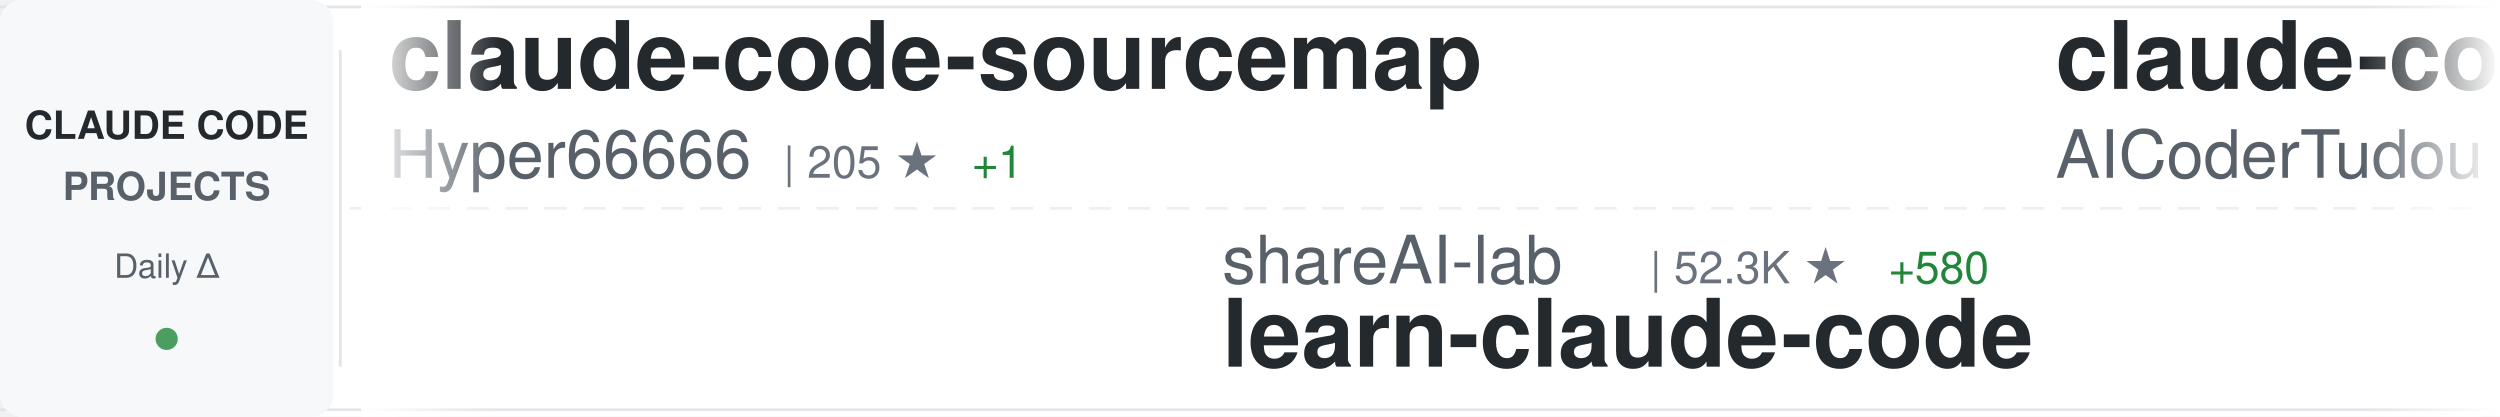
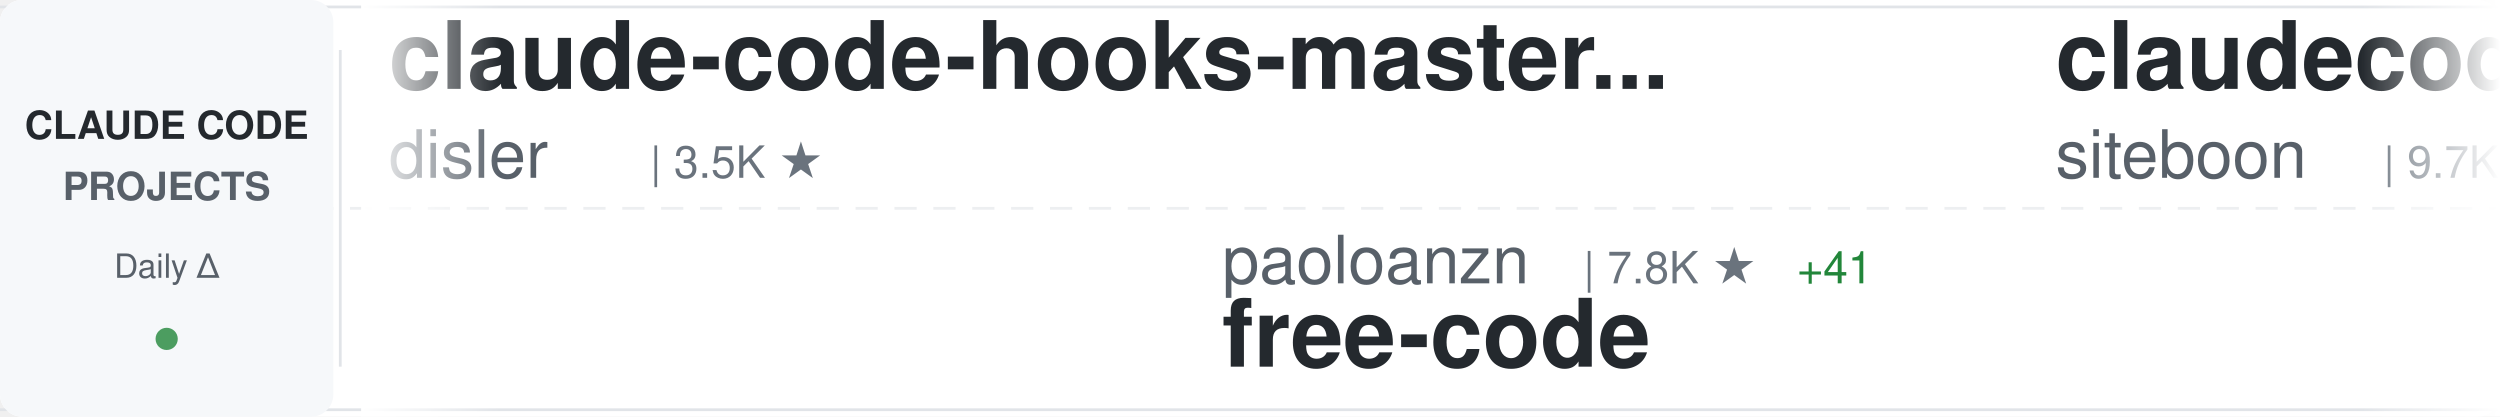
<svg xmlns="http://www.w3.org/2000/svg" width="900" height="150">
  <defs>
    <linearGradient id="awesomeLeftFade" x1="0%" y1="0%" x2="100%" y2="0%">
      <stop offset="0%" style="stop-color:#ffffff;stop-opacity:1" />
      <stop offset="100%" style="stop-color:#ffffff;stop-opacity:0" />
    </linearGradient>
    <linearGradient id="awesomeRightFade" x1="0%" y1="0%" x2="100%" y2="0%">
      <stop offset="0%" style="stop-color:#ffffff;stop-opacity:0" />
      <stop offset="100%" style="stop-color:#ffffff;stop-opacity:1" />
    </linearGradient>
  </defs>
  <rect width="900" height="150" fill="#ffffff" rx="8" />
  <rect x="0" y="2" width="900" height="1" fill="#e1e4e8" />
  <rect x="0" y="147" width="900" height="1" fill="#e1e4e8" />
  <line x1="0" y1="75" x2="900" y2="75" stroke="#e1e4e8" stroke-width="1" stroke-dasharray="8 6" opacity="0.6" />
  <rect x="0" y="0" width="120" height="150" fill="#f6f8fa" rx="8" />
  <text x="60" y="50" font-family="-apple-system, BlinkMacSystemFont, 'Segoe UI', Helvetica, Arial, sans-serif" font-size="14" font-weight="600" fill="#24292e" text-anchor="middle">CLAUDE CODE</text>
  <text x="60" y="72" font-family="-apple-system, BlinkMacSystemFont, 'Segoe UI', Helvetica, Arial, sans-serif" font-size="14" font-weight="600" fill="#586069" text-anchor="middle">PROJECTS</text>
  <text x="60" y="100" font-family="-apple-system, BlinkMacSystemFont, 'Segoe UI', Helvetica, Arial, sans-serif" font-size="12" font-weight="500" fill="#586069" text-anchor="middle">Daily Δ</text>
  <circle cx="60" cy="122" r="4" fill="#22863a" opacity="0.8" />
  <rect x="122" y="18" width="1" height="114" fill="#e1e4e8" />
  <clipPath id="awesomeTickerClip">
    <rect x="130" y="0" width="770" height="150" />
  </clipPath>
  <g clip-path="url(#awesomeTickerClip)">
    <g id="awesomeTickerItems">
      <animateTransform attributeName="transform" attributeType="XML" type="translate" from="0 0" to="-3000 0" dur="54s" repeatCount="indefinite" />
      <g transform="translate(0, 0)">
-         <text x="140" y="32" font-family="-apple-system, BlinkMacSystemFont, 'Segoe UI', Helvetica, Arial, sans-serif" font-size="34" font-weight="600" fill="#24292e">claude-code-sourcemap</text>
-         <text x="140" y="64" font-family="-apple-system, BlinkMacSystemFont, 'Segoe UI', Helvetica, Arial, sans-serif" font-size="24" font-weight="400" fill="#586069">Hyper66666</text>
-         <text x="282" y="64" font-family="-apple-system, BlinkMacSystemFont, 'Segoe UI', Helvetica, Arial, sans-serif" font-size="16" font-weight="500" fill="#6a737d">| 205 ★</text>
-         <text x="350" y="64" font-family="-apple-system, BlinkMacSystemFont, 'Segoe UI', Helvetica, Arial, sans-serif" font-size="16" font-weight="500" fill="#22863a"> +1</text>
+         <text x="140" y="32" font-family="-apple-system, BlinkMacSystemFont, 'Segoe UI', Helvetica, Arial, sans-serif" font-size="34" font-weight="600" fill="#24292e">claude-code-hooks-master...</text>
+         <text x="140" y="64" font-family="-apple-system, BlinkMacSystemFont, 'Segoe UI', Helvetica, Arial, sans-serif" font-size="24" font-weight="400" fill="#586069">disler</text>
+         <text x="234" y="64" font-family="-apple-system, BlinkMacSystemFont, 'Segoe UI', Helvetica, Arial, sans-serif" font-size="16" font-weight="500" fill="#6a737d">| 3.5K ★</text>
      </g>
      <g transform="translate(300, 0)">
-         <text x="140" y="102" font-family="-apple-system, BlinkMacSystemFont, 'Segoe UI', Helvetica, Arial, sans-serif" font-size="24" font-weight="400" fill="#586069">shareAI-lab</text>
-         <text x="294" y="102" font-family="-apple-system, BlinkMacSystemFont, 'Segoe UI', Helvetica, Arial, sans-serif" font-size="16" font-weight="500" fill="#6a737d">| 52.3K ★</text>
-         <text x="380" y="102" font-family="-apple-system, BlinkMacSystemFont, 'Segoe UI', Helvetica, Arial, sans-serif" font-size="16" font-weight="500" fill="#22863a"> +580</text>
-         <text x="140" y="132" font-family="-apple-system, BlinkMacSystemFont, 'Segoe UI', Helvetica, Arial, sans-serif" font-size="34" font-weight="600" fill="#24292e">learn-claude-code</text>
+         <text x="140" y="102" font-family="-apple-system, BlinkMacSystemFont, 'Segoe UI', Helvetica, Arial, sans-serif" font-size="24" font-weight="400" fill="#586069">paoloanzn</text>
+         <text x="270" y="102" font-family="-apple-system, BlinkMacSystemFont, 'Segoe UI', Helvetica, Arial, sans-serif" font-size="16" font-weight="500" fill="#6a737d">| 7.8K ★</text>
+         <text x="347" y="102" font-family="-apple-system, BlinkMacSystemFont, 'Segoe UI', Helvetica, Arial, sans-serif" font-size="16" font-weight="500" fill="#22863a"> +41</text>
+         <text x="140" y="132" font-family="-apple-system, BlinkMacSystemFont, 'Segoe UI', Helvetica, Arial, sans-serif" font-size="34" font-weight="600" fill="#24292e">free-code</text>
      </g>
      <g transform="translate(600, 0)">
-         <text x="140" y="32" font-family="-apple-system, BlinkMacSystemFont, 'Segoe UI', Helvetica, Arial, sans-serif" font-size="34" font-weight="600" fill="#24292e">claude-code-tudou</text>
-         <text x="140" y="64" font-family="-apple-system, BlinkMacSystemFont, 'Segoe UI', Helvetica, Arial, sans-serif" font-size="24" font-weight="400" fill="#586069">AICoderTudou</text>
-         <text x="306" y="64" font-family="-apple-system, BlinkMacSystemFont, 'Segoe UI', Helvetica, Arial, sans-serif" font-size="16" font-weight="500" fill="#6a737d">| 473 ★</text>
-         <text x="374" y="64" font-family="-apple-system, BlinkMacSystemFont, 'Segoe UI', Helvetica, Arial, sans-serif" font-size="16" font-weight="500" fill="#22863a"> +4</text>
+         <text x="140" y="32" font-family="-apple-system, BlinkMacSystemFont, 'Segoe UI', Helvetica, Arial, sans-serif" font-size="34" font-weight="600" fill="#24292e">claudecodeui</text>
+         <text x="140" y="64" font-family="-apple-system, BlinkMacSystemFont, 'Segoe UI', Helvetica, Arial, sans-serif" font-size="24" font-weight="400" fill="#586069">siteboon</text>
+         <text x="258" y="64" font-family="-apple-system, BlinkMacSystemFont, 'Segoe UI', Helvetica, Arial, sans-serif" font-size="16" font-weight="500" fill="#6a737d">| 9.7K ★</text>
+         <text x="335" y="64" font-family="-apple-system, BlinkMacSystemFont, 'Segoe UI', Helvetica, Arial, sans-serif" font-size="16" font-weight="500" fill="#22863a"> +33</text>
      </g>
      <g transform="translate(900, 0)">
-         <text x="140" y="102" font-family="-apple-system, BlinkMacSystemFont, 'Segoe UI', Helvetica, Arial, sans-serif" font-size="24" font-weight="400" fill="#586069">Yuyz0112</text>
-         <text x="258" y="102" font-family="-apple-system, BlinkMacSystemFont, 'Segoe UI', Helvetica, Arial, sans-serif" font-size="16" font-weight="500" fill="#6a737d">| 2.3K ★</text>
-         <text x="140" y="132" font-family="-apple-system, BlinkMacSystemFont, 'Segoe UI', Helvetica, Arial, sans-serif" font-size="34" font-weight="600" fill="#24292e">claude-code-reverse</text>
+         <text x="140" y="102" font-family="-apple-system, BlinkMacSystemFont, 'Segoe UI', Helvetica, Arial, sans-serif" font-size="24" font-weight="400" fill="#586069">codeaashu</text>
+         <text x="270" y="102" font-family="-apple-system, BlinkMacSystemFont, 'Segoe UI', Helvetica, Arial, sans-serif" font-size="16" font-weight="500" fill="#6a737d">| 2.0K ★</text>
+         <text x="347" y="102" font-family="-apple-system, BlinkMacSystemFont, 'Segoe UI', Helvetica, Arial, sans-serif" font-size="16" font-weight="500" fill="#22863a"> +35</text>
+         <text x="140" y="132" font-family="-apple-system, BlinkMacSystemFont, 'Segoe UI', Helvetica, Arial, sans-serif" font-size="34" font-weight="600" fill="#24292e">claude-code</text>
      </g>
      <g transform="translate(1200, 0)">
-         <text x="140" y="32" font-family="-apple-system, BlinkMacSystemFont, 'Segoe UI', Helvetica, Arial, sans-serif" font-size="34" font-weight="600" fill="#24292e">claude-code-guide</text>
-         <text x="140" y="64" font-family="-apple-system, BlinkMacSystemFont, 'Segoe UI', Helvetica, Arial, sans-serif" font-size="24" font-weight="400" fill="#586069">Cranot</text>
-         <text x="234" y="64" font-family="-apple-system, BlinkMacSystemFont, 'Segoe UI', Helvetica, Arial, sans-serif" font-size="16" font-weight="500" fill="#6a737d">| 2.6K ★</text>
-         <text x="311" y="64" font-family="-apple-system, BlinkMacSystemFont, 'Segoe UI', Helvetica, Arial, sans-serif" font-size="16" font-weight="500" fill="#22863a"> +5</text>
+         <text x="140" y="32" font-family="-apple-system, BlinkMacSystemFont, 'Segoe UI', Helvetica, Arial, sans-serif" font-size="34" font-weight="600" fill="#24292e">claude-code</text>
+         <text x="140" y="64" font-family="-apple-system, BlinkMacSystemFont, 'Segoe UI', Helvetica, Arial, sans-serif" font-size="24" font-weight="400" fill="#586069">RishabhK103</text>
+         <text x="294" y="64" font-family="-apple-system, BlinkMacSystemFont, 'Segoe UI', Helvetica, Arial, sans-serif" font-size="16" font-weight="500" fill="#6a737d">| 55 ★</text>
+         <text x="353" y="64" font-family="-apple-system, BlinkMacSystemFont, 'Segoe UI', Helvetica, Arial, sans-serif" font-size="16" font-weight="500" fill="#22863a"> +1</text>
      </g>
      <g transform="translate(1500, 0)">
-         <text x="140" y="102" font-family="-apple-system, BlinkMacSystemFont, 'Segoe UI', Helvetica, Arial, sans-serif" font-size="24" font-weight="400" fill="#586069">sugyan</text>
-         <text x="234" y="102" font-family="-apple-system, BlinkMacSystemFont, 'Segoe UI', Helvetica, Arial, sans-serif" font-size="16" font-weight="500" fill="#6a737d">| 1.0K ★</text>
-         <text x="311" y="102" font-family="-apple-system, BlinkMacSystemFont, 'Segoe UI', Helvetica, Arial, sans-serif" font-size="16" font-weight="500" fill="#22863a"> +2</text>
-         <text x="140" y="132" font-family="-apple-system, BlinkMacSystemFont, 'Segoe UI', Helvetica, Arial, sans-serif" font-size="34" font-weight="600" fill="#24292e">claude-code-webui</text>
+         <text x="140" y="102" font-family="-apple-system, BlinkMacSystemFont, 'Segoe UI', Helvetica, Arial, sans-serif" font-size="24" font-weight="400" fill="#586069">lintsinghua</text>
+         <text x="294" y="102" font-family="-apple-system, BlinkMacSystemFont, 'Segoe UI', Helvetica, Arial, sans-serif" font-size="16" font-weight="500" fill="#6a737d">| 2.6K ★</text>
+         <text x="371" y="102" font-family="-apple-system, BlinkMacSystemFont, 'Segoe UI', Helvetica, Arial, sans-serif" font-size="16" font-weight="500" fill="#22863a"> +47</text>
+         <text x="140" y="132" font-family="-apple-system, BlinkMacSystemFont, 'Segoe UI', Helvetica, Arial, sans-serif" font-size="34" font-weight="600" fill="#24292e">claude-code-book</text>
      </g>
      <g transform="translate(1800, 0)">
-         <text x="140" y="32" font-family="-apple-system, BlinkMacSystemFont, 'Segoe UI', Helvetica, Arial, sans-serif" font-size="34" font-weight="600" fill="#24292e">Claude-code</text>
-         <text x="140" y="64" font-family="-apple-system, BlinkMacSystemFont, 'Segoe UI', Helvetica, Arial, sans-serif" font-size="24" font-weight="400" fill="#586069">fazxes</text>
-         <text x="234" y="64" font-family="-apple-system, BlinkMacSystemFont, 'Segoe UI', Helvetica, Arial, sans-serif" font-size="16" font-weight="500" fill="#6a737d">| 203 ★</text>
-         <text x="302" y="64" font-family="-apple-system, BlinkMacSystemFont, 'Segoe UI', Helvetica, Arial, sans-serif" font-size="16" font-weight="500" fill="#22863a"> +2</text>
+         <text x="140" y="32" font-family="-apple-system, BlinkMacSystemFont, 'Segoe UI', Helvetica, Arial, sans-serif" font-size="34" font-weight="600" fill="#24292e">claude-code-spec-workflo...</text>
+         <text x="140" y="64" font-family="-apple-system, BlinkMacSystemFont, 'Segoe UI', Helvetica, Arial, sans-serif" font-size="24" font-weight="400" fill="#586069">Pimzino</text>
+         <text x="246" y="64" font-family="-apple-system, BlinkMacSystemFont, 'Segoe UI', Helvetica, Arial, sans-serif" font-size="16" font-weight="500" fill="#6a737d">| 3.6K ★</text>
+         <text x="323" y="64" font-family="-apple-system, BlinkMacSystemFont, 'Segoe UI', Helvetica, Arial, sans-serif" font-size="16" font-weight="500" fill="#22863a"> +1</text>
      </g>
      <g transform="translate(2100, 0)">
-         <text x="140" y="102" font-family="-apple-system, BlinkMacSystemFont, 'Segoe UI', Helvetica, Arial, sans-serif" font-size="24" font-weight="400" fill="#586069">edmund-io</text>
-         <text x="270" y="102" font-family="-apple-system, BlinkMacSystemFont, 'Segoe UI', Helvetica, Arial, sans-serif" font-size="16" font-weight="500" fill="#6a737d">| 1.4K ★</text>
-         <text x="347" y="102" font-family="-apple-system, BlinkMacSystemFont, 'Segoe UI', Helvetica, Arial, sans-serif" font-size="16" font-weight="500" fill="#22863a"> +3</text>
-         <text x="140" y="132" font-family="-apple-system, BlinkMacSystemFont, 'Segoe UI', Helvetica, Arial, sans-serif" font-size="34" font-weight="600" fill="#24292e">edmunds-claude-code</text>
+         <text x="140" y="102" font-family="-apple-system, BlinkMacSystemFont, 'Segoe UI', Helvetica, Arial, sans-serif" font-size="24" font-weight="400" fill="#586069">repowise-dev</text>
+         <text x="306" y="102" font-family="-apple-system, BlinkMacSystemFont, 'Segoe UI', Helvetica, Arial, sans-serif" font-size="16" font-weight="500" fill="#6a737d">| 925 ★</text>
+         <text x="374" y="102" font-family="-apple-system, BlinkMacSystemFont, 'Segoe UI', Helvetica, Arial, sans-serif" font-size="16" font-weight="500" fill="#22863a"> +6</text>
+         <text x="140" y="132" font-family="-apple-system, BlinkMacSystemFont, 'Segoe UI', Helvetica, Arial, sans-serif" font-size="34" font-weight="600" fill="#24292e">claude-code-prompts</text>
      </g>
      <g transform="translate(2400, 0)">
-         <text x="140" y="32" font-family="-apple-system, BlinkMacSystemFont, 'Segoe UI', Helvetica, Arial, sans-serif" font-size="34" font-weight="600" fill="#24292e">claude-task-master</text>
-         <text x="140" y="64" font-family="-apple-system, BlinkMacSystemFont, 'Segoe UI', Helvetica, Arial, sans-serif" font-size="24" font-weight="400" fill="#586069">eyaltoledano</text>
-         <text x="306" y="64" font-family="-apple-system, BlinkMacSystemFont, 'Segoe UI', Helvetica, Arial, sans-serif" font-size="16" font-weight="500" fill="#6a737d">| 26.5K ★</text>
-         <text x="392" y="64" font-family="-apple-system, BlinkMacSystemFont, 'Segoe UI', Helvetica, Arial, sans-serif" font-size="16" font-weight="500" fill="#22863a"> +12</text>
+         <text x="140" y="32" font-family="-apple-system, BlinkMacSystemFont, 'Segoe UI', Helvetica, Arial, sans-serif" font-size="34" font-weight="600" fill="#24292e">antigravity-awesome-skil...</text>
+         <text x="140" y="64" font-family="-apple-system, BlinkMacSystemFont, 'Segoe UI', Helvetica, Arial, sans-serif" font-size="24" font-weight="400" fill="#586069">sickn33</text>
+         <text x="246" y="64" font-family="-apple-system, BlinkMacSystemFont, 'Segoe UI', Helvetica, Arial, sans-serif" font-size="16" font-weight="500" fill="#6a737d">| 32.5K ★</text>
+         <text x="332" y="64" font-family="-apple-system, BlinkMacSystemFont, 'Segoe UI', Helvetica, Arial, sans-serif" font-size="16" font-weight="500" fill="#22863a"> +242</text>
      </g>
      <g transform="translate(2700, 0)">
-         <text x="140" y="102" font-family="-apple-system, BlinkMacSystemFont, 'Segoe UI', Helvetica, Arial, sans-serif" font-size="24" font-weight="400" fill="#586069">wanshuiyin</text>
-         <text x="282" y="102" font-family="-apple-system, BlinkMacSystemFont, 'Segoe UI', Helvetica, Arial, sans-serif" font-size="16" font-weight="500" fill="#6a737d">| 6.3K ★</text>
-         <text x="359" y="102" font-family="-apple-system, BlinkMacSystemFont, 'Segoe UI', Helvetica, Arial, sans-serif" font-size="16" font-weight="500" fill="#22863a"> +151</text>
-         <text x="140" y="132" font-family="-apple-system, BlinkMacSystemFont, 'Segoe UI', Helvetica, Arial, sans-serif" font-size="34" font-weight="600" fill="#24292e">Auto-claude-code-researc...</text>
+         <text x="140" y="102" font-family="-apple-system, BlinkMacSystemFont, 'Segoe UI', Helvetica, Arial, sans-serif" font-size="24" font-weight="400" fill="#586069">anthropics</text>
+         <text x="282" y="102" font-family="-apple-system, BlinkMacSystemFont, 'Segoe UI', Helvetica, Arial, sans-serif" font-size="16" font-weight="500" fill="#6a737d">| 4.2K ★</text>
+         <text x="359" y="102" font-family="-apple-system, BlinkMacSystemFont, 'Segoe UI', Helvetica, Arial, sans-serif" font-size="16" font-weight="500" fill="#22863a"> +12</text>
+         <text x="140" y="132" font-family="-apple-system, BlinkMacSystemFont, 'Segoe UI', Helvetica, Arial, sans-serif" font-size="34" font-weight="600" fill="#24292e">claude-code-security-rev...</text>
      </g>
      <g transform="translate(3000, 0)">
-         <text x="140" y="32" font-family="-apple-system, BlinkMacSystemFont, 'Segoe UI', Helvetica, Arial, sans-serif" font-size="34" font-weight="600" fill="#24292e">claude-code-sourcemap</text>
-         <text x="140" y="64" font-family="-apple-system, BlinkMacSystemFont, 'Segoe UI', Helvetica, Arial, sans-serif" font-size="24" font-weight="400" fill="#586069">Hyper66666</text>
-         <text x="282" y="64" font-family="-apple-system, BlinkMacSystemFont, 'Segoe UI', Helvetica, Arial, sans-serif" font-size="16" font-weight="500" fill="#6a737d">| 205 ★</text>
-         <text x="350" y="64" font-family="-apple-system, BlinkMacSystemFont, 'Segoe UI', Helvetica, Arial, sans-serif" font-size="16" font-weight="500" fill="#22863a"> +1</text>
+         <text x="140" y="32" font-family="-apple-system, BlinkMacSystemFont, 'Segoe UI', Helvetica, Arial, sans-serif" font-size="34" font-weight="600" fill="#24292e">claude-code-hooks-master...</text>
+         <text x="140" y="64" font-family="-apple-system, BlinkMacSystemFont, 'Segoe UI', Helvetica, Arial, sans-serif" font-size="24" font-weight="400" fill="#586069">disler</text>
+         <text x="234" y="64" font-family="-apple-system, BlinkMacSystemFont, 'Segoe UI', Helvetica, Arial, sans-serif" font-size="16" font-weight="500" fill="#6a737d">| 3.5K ★</text>
      </g>
      <g transform="translate(3300, 0)">
-         <text x="140" y="102" font-family="-apple-system, BlinkMacSystemFont, 'Segoe UI', Helvetica, Arial, sans-serif" font-size="24" font-weight="400" fill="#586069">shareAI-lab</text>
-         <text x="294" y="102" font-family="-apple-system, BlinkMacSystemFont, 'Segoe UI', Helvetica, Arial, sans-serif" font-size="16" font-weight="500" fill="#6a737d">| 52.3K ★</text>
-         <text x="380" y="102" font-family="-apple-system, BlinkMacSystemFont, 'Segoe UI', Helvetica, Arial, sans-serif" font-size="16" font-weight="500" fill="#22863a"> +580</text>
-         <text x="140" y="132" font-family="-apple-system, BlinkMacSystemFont, 'Segoe UI', Helvetica, Arial, sans-serif" font-size="34" font-weight="600" fill="#24292e">learn-claude-code</text>
+         <text x="140" y="102" font-family="-apple-system, BlinkMacSystemFont, 'Segoe UI', Helvetica, Arial, sans-serif" font-size="24" font-weight="400" fill="#586069">paoloanzn</text>
+         <text x="270" y="102" font-family="-apple-system, BlinkMacSystemFont, 'Segoe UI', Helvetica, Arial, sans-serif" font-size="16" font-weight="500" fill="#6a737d">| 7.8K ★</text>
+         <text x="347" y="102" font-family="-apple-system, BlinkMacSystemFont, 'Segoe UI', Helvetica, Arial, sans-serif" font-size="16" font-weight="500" fill="#22863a"> +41</text>
+         <text x="140" y="132" font-family="-apple-system, BlinkMacSystemFont, 'Segoe UI', Helvetica, Arial, sans-serif" font-size="34" font-weight="600" fill="#24292e">free-code</text>
      </g>
      <g transform="translate(3600, 0)">
-         <text x="140" y="32" font-family="-apple-system, BlinkMacSystemFont, 'Segoe UI', Helvetica, Arial, sans-serif" font-size="34" font-weight="600" fill="#24292e">claude-code-tudou</text>
-         <text x="140" y="64" font-family="-apple-system, BlinkMacSystemFont, 'Segoe UI', Helvetica, Arial, sans-serif" font-size="24" font-weight="400" fill="#586069">AICoderTudou</text>
-         <text x="306" y="64" font-family="-apple-system, BlinkMacSystemFont, 'Segoe UI', Helvetica, Arial, sans-serif" font-size="16" font-weight="500" fill="#6a737d">| 473 ★</text>
-         <text x="374" y="64" font-family="-apple-system, BlinkMacSystemFont, 'Segoe UI', Helvetica, Arial, sans-serif" font-size="16" font-weight="500" fill="#22863a"> +4</text>
+         <text x="140" y="32" font-family="-apple-system, BlinkMacSystemFont, 'Segoe UI', Helvetica, Arial, sans-serif" font-size="34" font-weight="600" fill="#24292e">claudecodeui</text>
+         <text x="140" y="64" font-family="-apple-system, BlinkMacSystemFont, 'Segoe UI', Helvetica, Arial, sans-serif" font-size="24" font-weight="400" fill="#586069">siteboon</text>
+         <text x="258" y="64" font-family="-apple-system, BlinkMacSystemFont, 'Segoe UI', Helvetica, Arial, sans-serif" font-size="16" font-weight="500" fill="#6a737d">| 9.7K ★</text>
+         <text x="335" y="64" font-family="-apple-system, BlinkMacSystemFont, 'Segoe UI', Helvetica, Arial, sans-serif" font-size="16" font-weight="500" fill="#22863a"> +33</text>
      </g>
      <g transform="translate(3900, 0)">
-         <text x="140" y="102" font-family="-apple-system, BlinkMacSystemFont, 'Segoe UI', Helvetica, Arial, sans-serif" font-size="24" font-weight="400" fill="#586069">Yuyz0112</text>
-         <text x="258" y="102" font-family="-apple-system, BlinkMacSystemFont, 'Segoe UI', Helvetica, Arial, sans-serif" font-size="16" font-weight="500" fill="#6a737d">| 2.3K ★</text>
-         <text x="140" y="132" font-family="-apple-system, BlinkMacSystemFont, 'Segoe UI', Helvetica, Arial, sans-serif" font-size="34" font-weight="600" fill="#24292e">claude-code-reverse</text>
+         <text x="140" y="102" font-family="-apple-system, BlinkMacSystemFont, 'Segoe UI', Helvetica, Arial, sans-serif" font-size="24" font-weight="400" fill="#586069">codeaashu</text>
+         <text x="270" y="102" font-family="-apple-system, BlinkMacSystemFont, 'Segoe UI', Helvetica, Arial, sans-serif" font-size="16" font-weight="500" fill="#6a737d">| 2.0K ★</text>
+         <text x="347" y="102" font-family="-apple-system, BlinkMacSystemFont, 'Segoe UI', Helvetica, Arial, sans-serif" font-size="16" font-weight="500" fill="#22863a"> +35</text>
+         <text x="140" y="132" font-family="-apple-system, BlinkMacSystemFont, 'Segoe UI', Helvetica, Arial, sans-serif" font-size="34" font-weight="600" fill="#24292e">claude-code</text>
      </g>
    </g>
  </g>
  <rect x="130" y="0" width="50" height="150" fill="url(#awesomeLeftFade)" />
  <rect x="850" y="0" width="50" height="150" fill="url(#awesomeRightFade)" />
</svg>
